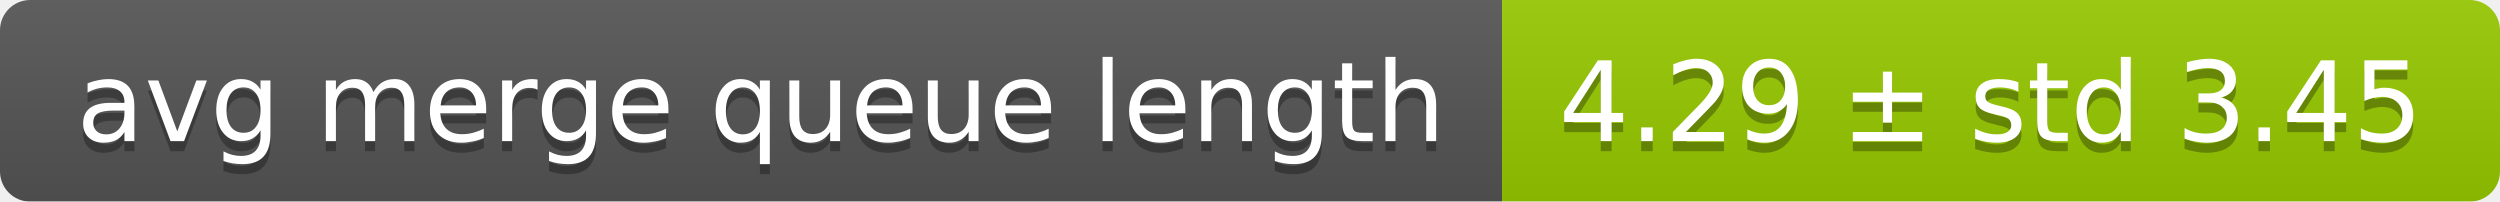
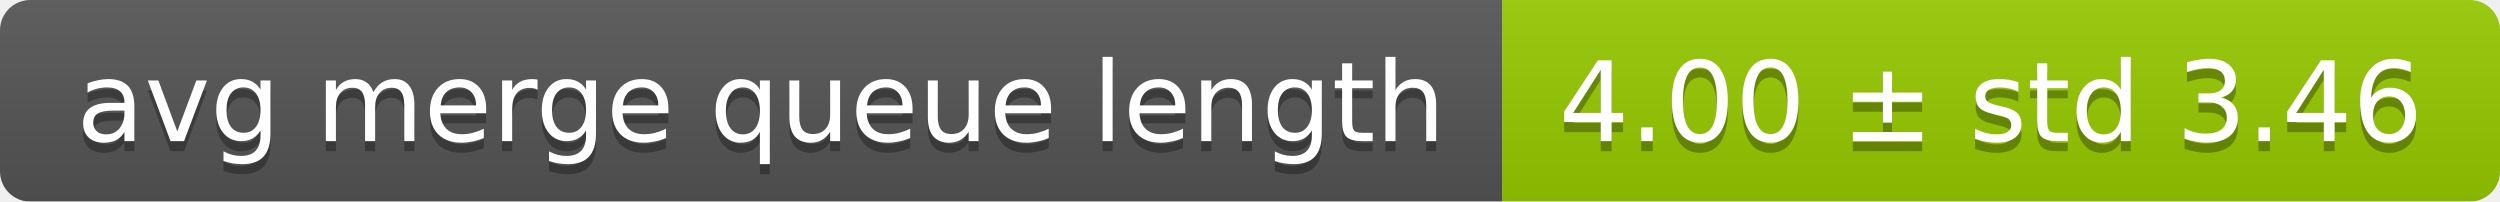
<svg xmlns="http://www.w3.org/2000/svg" width="248" height="20">
  <linearGradient id="smooth" x2="0" y2="100%">
    <stop offset="0" stop-color="#bbb" stop-opacity=".1" />
    <stop offset="1" stop-opacity=".1" />
  </linearGradient>
  <mask id="round">
    <rect width="248" height="20" rx="3" fill="#fff" />
  </mask>
  <g mask="url(#round)">
    <rect width="149" height="20" fill="#555" />
    <rect x="149" width="99" height="20" fill="#97ca00" />
    <rect width="248" height="20" fill="url(#smooth)" />
  </g>
  <g fill="#fff" text-anchor="middle" font-family="DejaVu Sans,Verdana,Geneva,sans-serif" font-size="11">
    <text x="75.5" y="15" fill="#010101" fill-opacity=".3">avg merge queue length</text>
    <text x="75.5" y="14">avg merge queue length</text>
-     <text x="197.5" y="15" fill="#010101" fill-opacity=".3">4.29 ± std 3.45</text>
-     <text x="197.5" y="14">4.29 ± std 3.45</text>
+     <text x="197.5" y="15" fill="#010101" fill-opacity=".3">4.00 ± std 3.46</text>
+     <text x="197.5" y="14">4.00 ± std 3.46</text>
  </g>
</svg>
